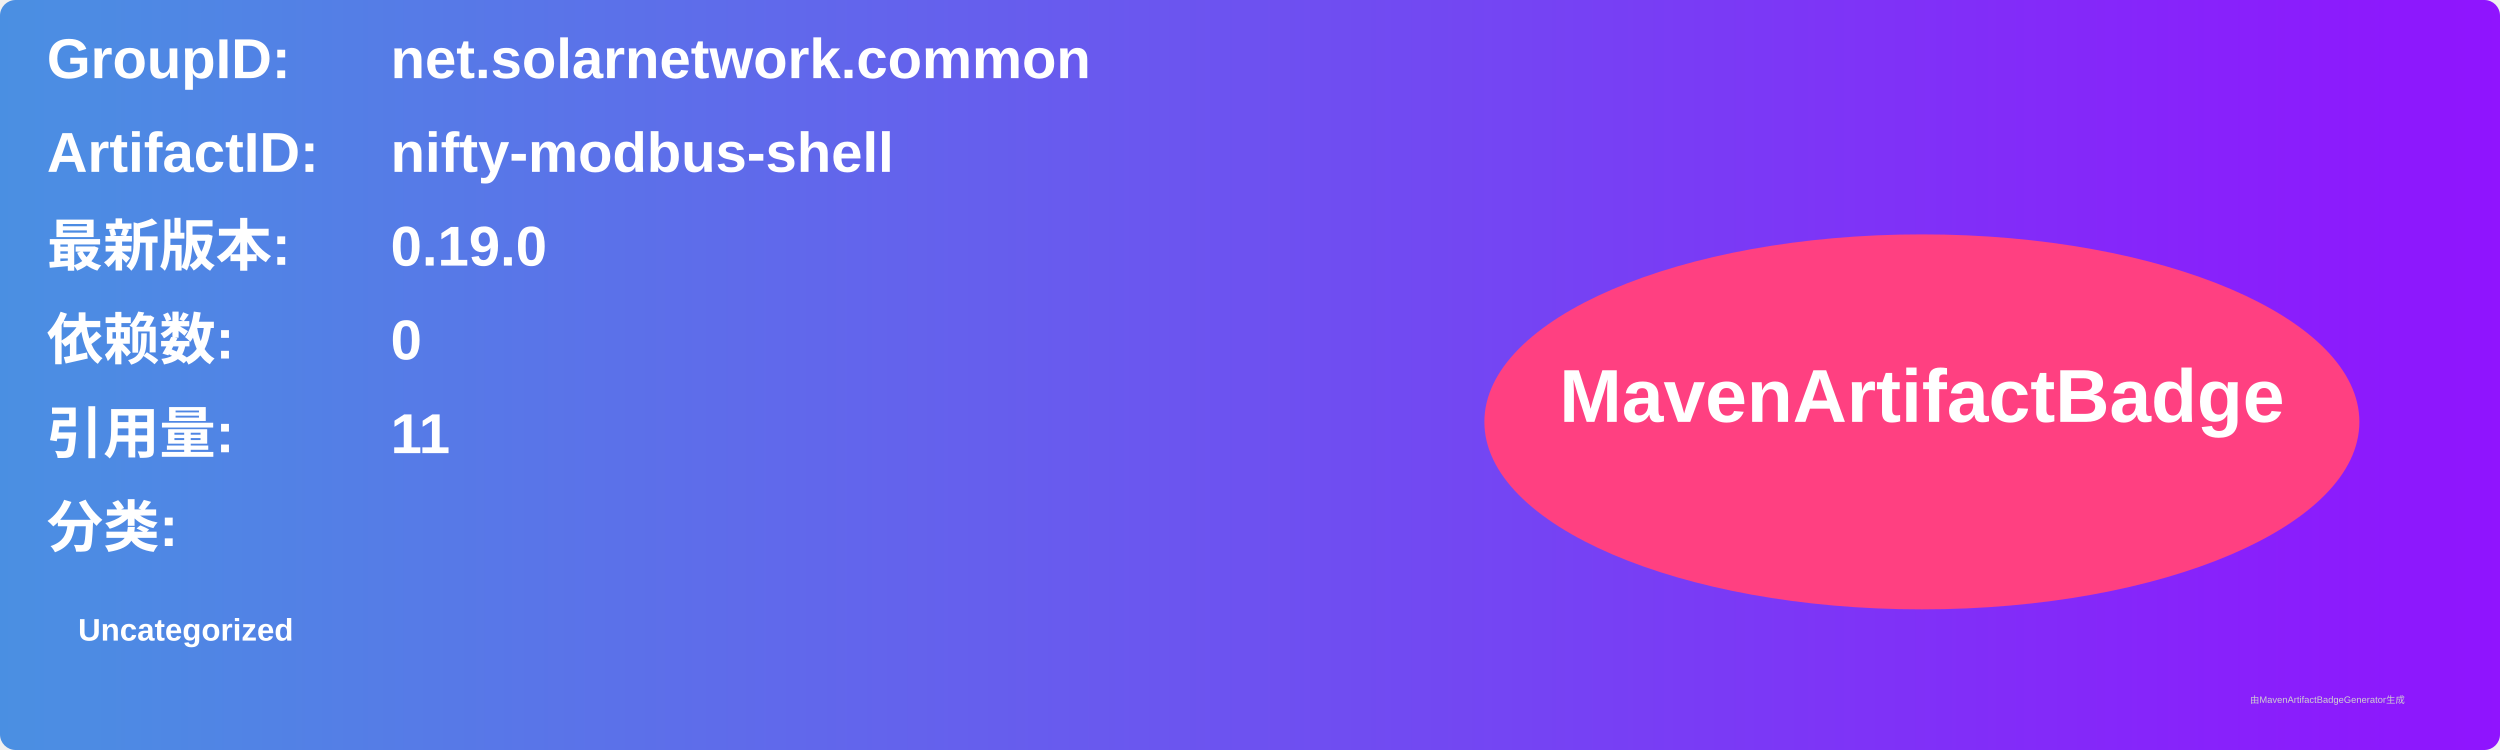
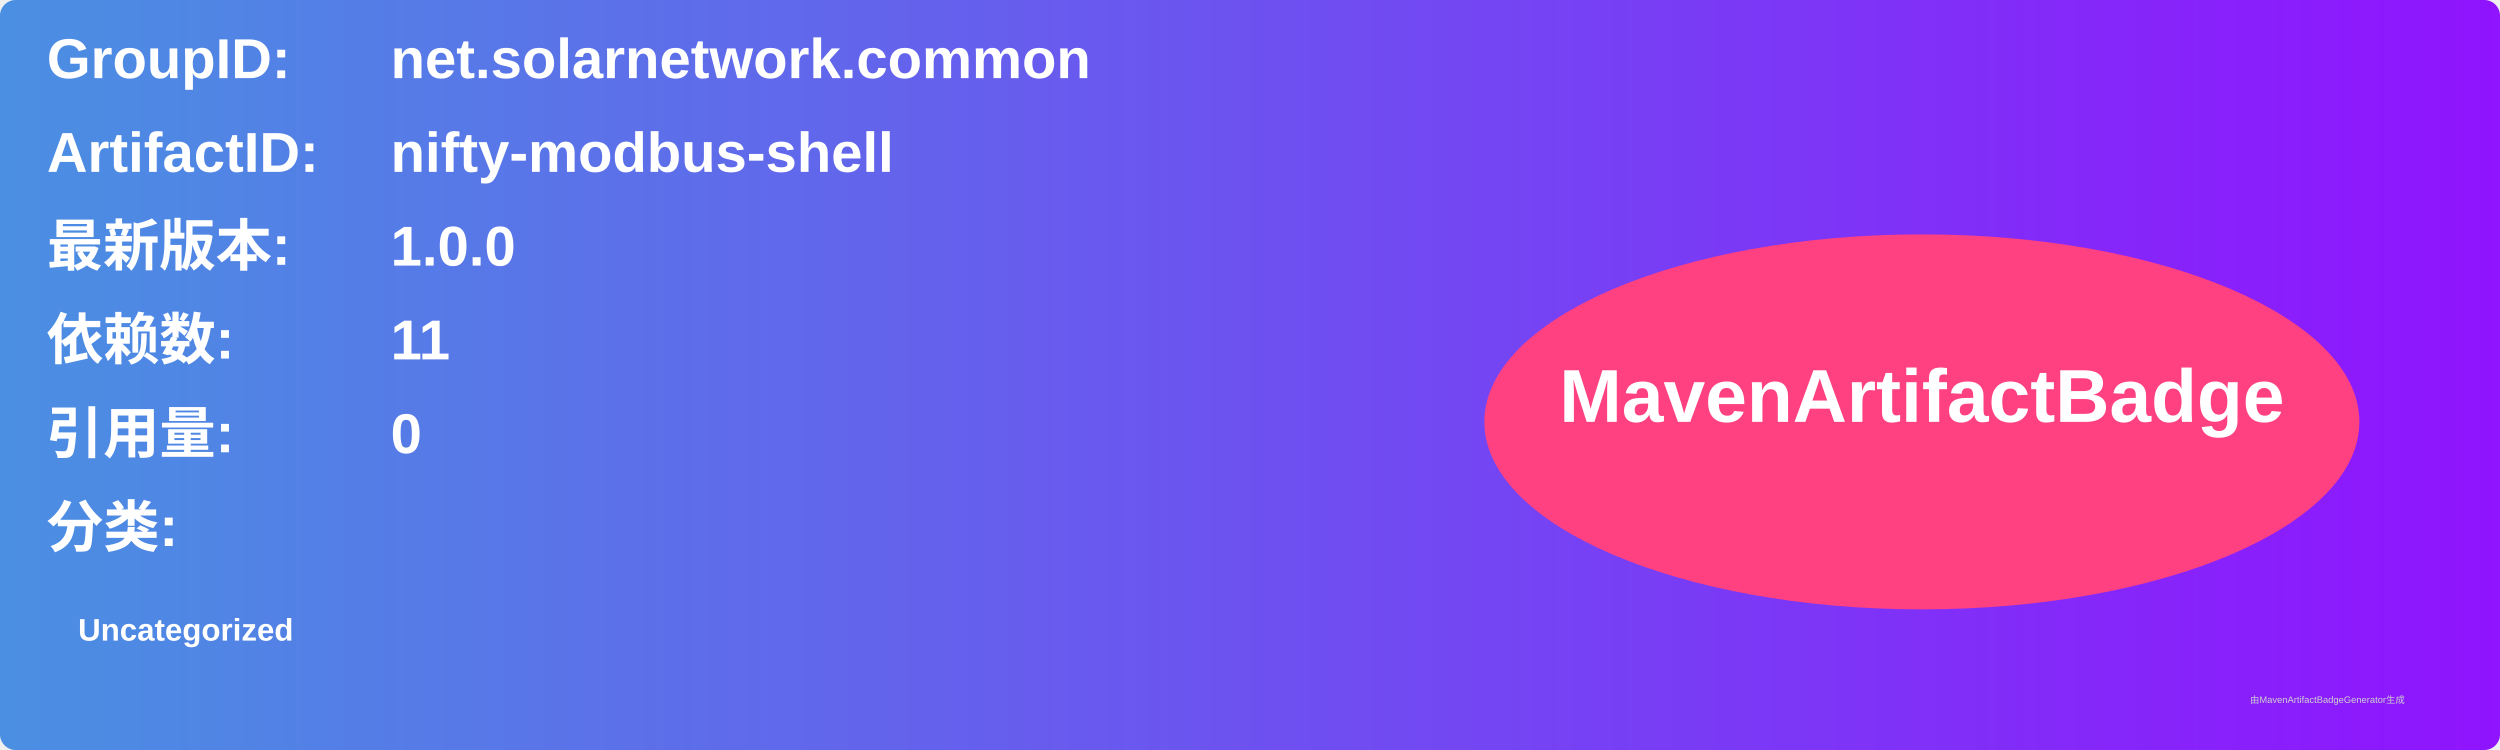
<svg xmlns="http://www.w3.org/2000/svg" width="800" height="240" viewBox="0 0 800 240">
  <linearGradient id="grad" x1="0%" y1="0%" x2="100%" y2="0%">
    <stop offset="0%" stop-color="#4a90e2" />
    <stop offset="100%" stop-color="#9013fe" />
  </linearGradient>
  <rect width="100%" height="100%" rx="5" ry="5" fill="url(#grad)" />
  <g transform="translate(15, 15)">
    <text x="0" y="10" font-family="Arial" font-size="18" fill="white" font-weight="bold" width="260">GroupID:</text>
    <text x="110" y="10" font-family="Arial" font-size="18" fill="white" font-weight="bold" width="460">net.solarnetwork.common</text>
    <text x="0" y="40" font-family="Arial" font-size="18" fill="white" font-weight="bold" width="260">ArtifactID:</text>
    <text x="110" y="40" font-family="Arial" font-size="18" fill="white" font-weight="bold" width="460">nifty-modbus-shell</text>
    <text x="0" y="70" font-family="Arial" font-size="18" fill="white" font-weight="bold">最新版本:</text>
    <text x="110" y="70" font-family="Arial" font-size="18" fill="white" font-weight="bold">
-       <tspan font-weight="bold">0.19.0</tspan>
+       <tspan font-weight="bold">1.0.0</tspan>
    </text>
    <text x="0" y="100" font-family="Arial" font-size="18" fill="white" font-weight="bold">依赖数: </text>
    <text x="110" y="100" font-family="Arial" font-size="18" fill="white">
-       <tspan font-weight="bold">0</tspan>
+       <tspan font-weight="bold">11</tspan>
    </text>
    <text x="0" y="130" font-family="Arial" font-size="18" fill="white" font-weight="bold">引用量: </text>
    <text x="110" y="130" font-family="Arial" font-size="18" fill="white">
-       <tspan font-weight="bold">11</tspan>
+       <tspan font-weight="bold">0</tspan>
    </text>
    <text x="0" y="160" font-family="Arial" font-size="18" fill="white" font-weight="bold">分类:</text>
    <text x="10" y="190" font-family="Arial" font-size="10" fill="white">
      <tspan font-weight="bold">Uncategorized</tspan>
    </text>
    <ellipse cx="600" cy="120" rx="140" ry="60" fill="#ff4081" />
    <text x="600" y="120" text-anchor="middle" font-family="Arial" font-size="24" fill="white" font-weight="bold">MavenArtifactBadge</text>
  </g>
  <text x="720" y="225" font-family="Arial" font-size="3" fill="#d0d0d0">由MavenArtifactBadgeGenerator生成</text>
</svg>
